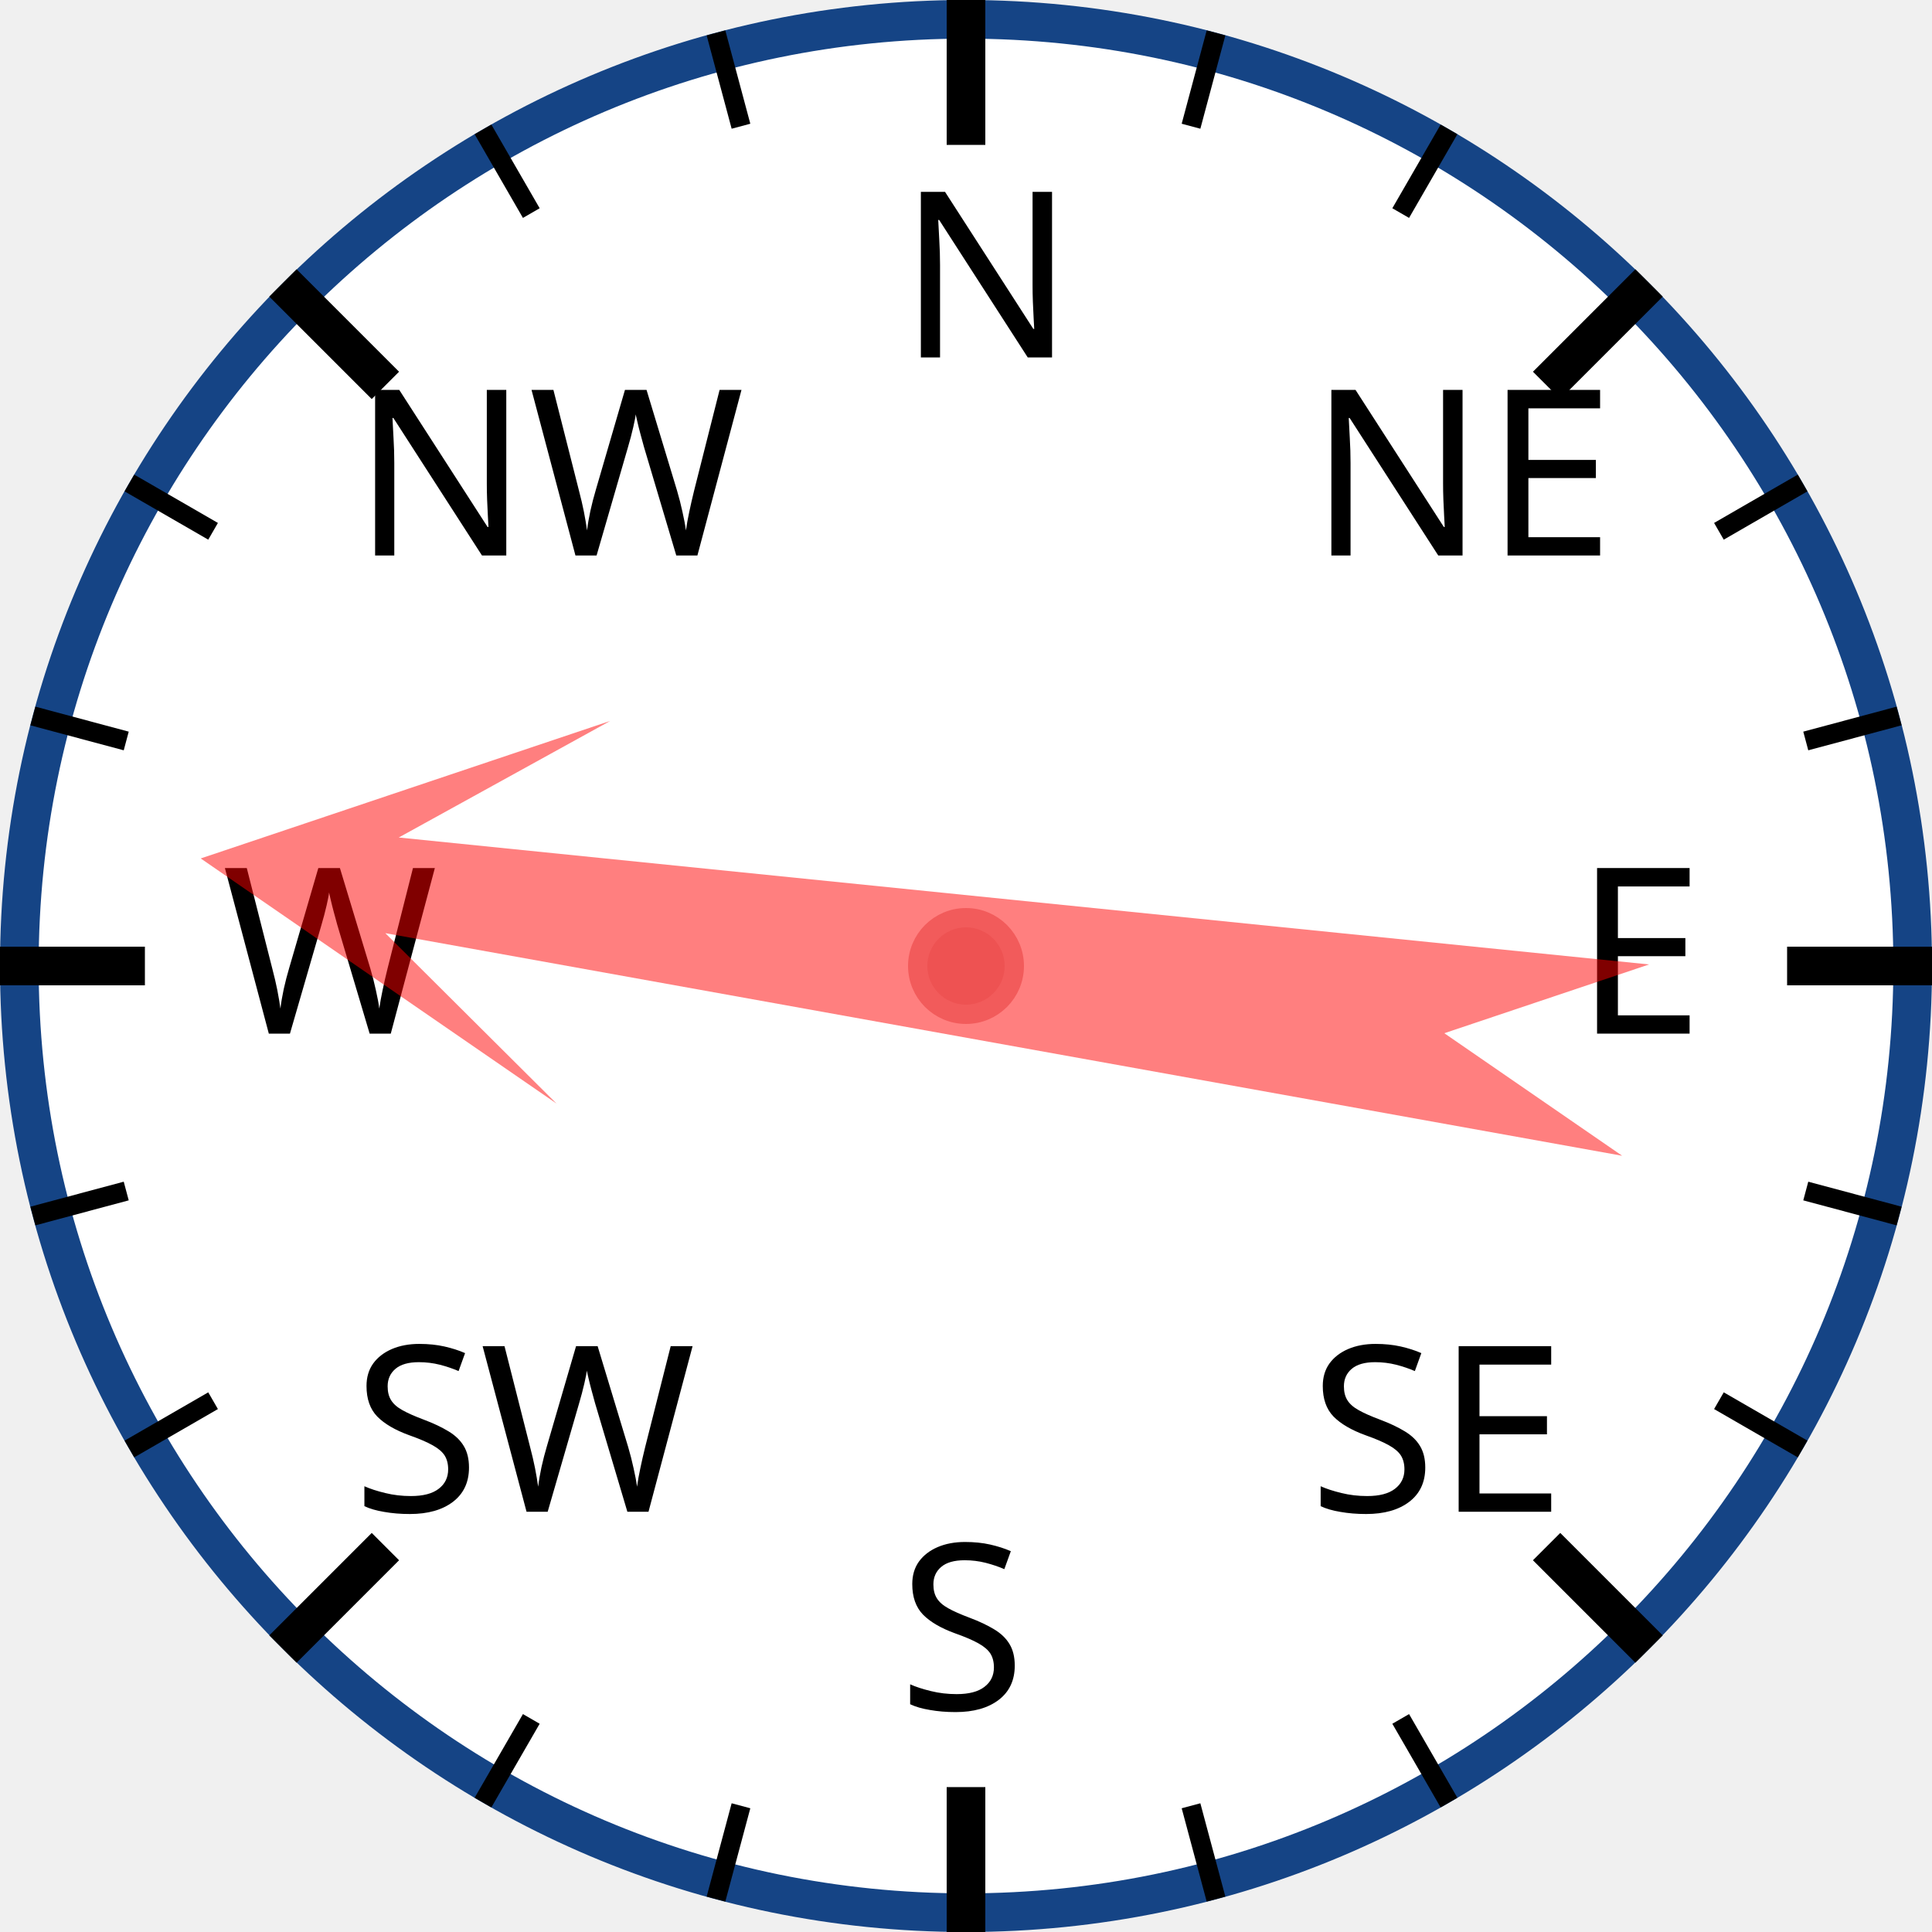
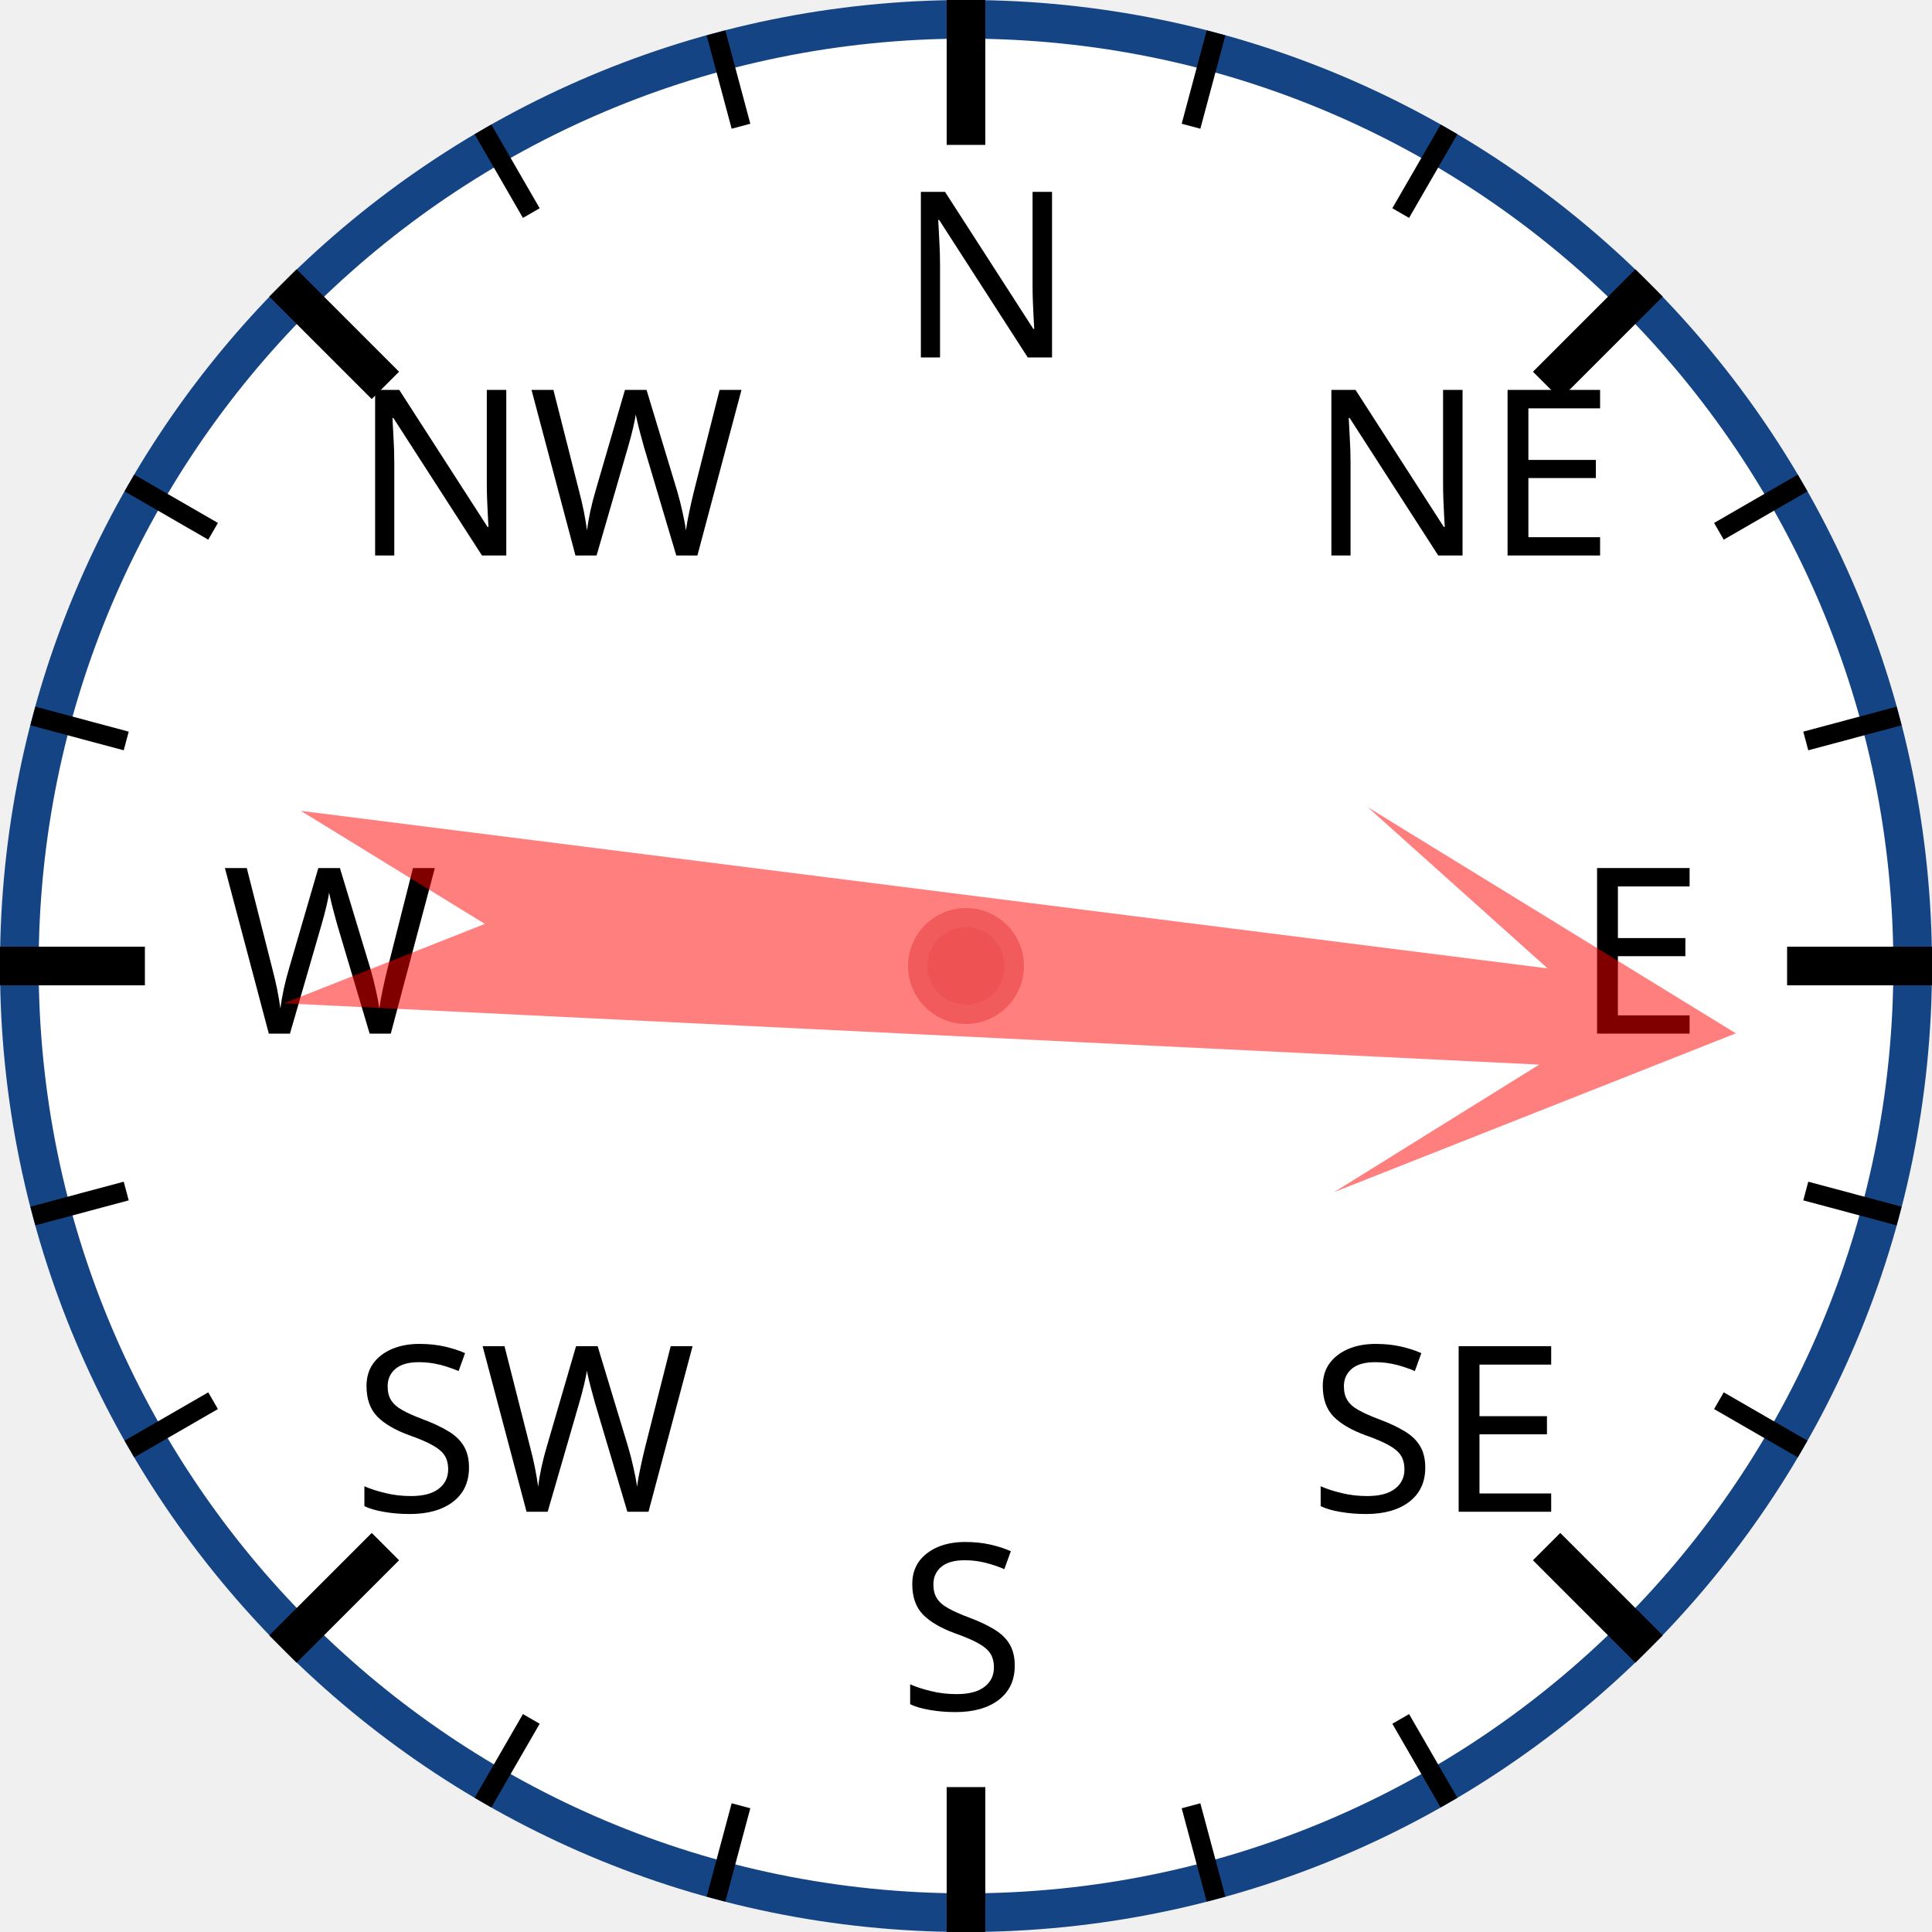
<svg xmlns="http://www.w3.org/2000/svg" width="120px" height="120px" viewBox="0 0 200 200">
  <circle cx="100" cy="100" r="98" style="fill: white; stroke: #154485; stroke-width: 4;" />
  <text x="93.0" y="37.0" style="font-family: sans-serif; font-size: 18pt;">N</text>
  <line x1="100.0" y1="0.0" x2="100.0" y2="15.0" style="stroke: black; stroke-width: 4;" />
  <line x1="74.118" y1="3.407" x2="76.706" y2="13.067" style="stroke: black; stroke-width: 2;" />
  <line x1="50" y1="13.397" x2="55" y2="22.058" style="stroke: black; stroke-width: 2;" />
  <text x="36.503" y="57.503" style="font-family: sans-serif; font-size: 18pt;">NW</text>
  <line x1="29.289" y1="29.289" x2="39.896" y2="39.896" style="stroke: black; stroke-width: 4;" />
  <line x1="13.397" y1="50" x2="22.058" y2="55" style="stroke: black; stroke-width: 2;" />
  <line x1="3.407" y1="74.118" x2="13.067" y2="76.706" style="stroke: black; stroke-width: 2;" />
  <text x="23.0" y="107.0" style="font-family: sans-serif; font-size: 18pt;">W</text>
  <line x1="0.0" y1="100.0" x2="15.0" y2="100.0" style="stroke: black; stroke-width: 4;" />
  <line x1="3.407" y1="125.882" x2="13.067" y2="123.294" style="stroke: black; stroke-width: 2;" />
  <line x1="13.397" y1="150" x2="22.058" y2="145" style="stroke: black; stroke-width: 2;" />
  <text x="36.503" y="156.497" style="font-family: sans-serif; font-size: 18pt;">SW</text>
  <line x1="29.289" y1="170.711" x2="39.896" y2="160.104" style="stroke: black; stroke-width: 4;" />
  <line x1="50" y1="186.603" x2="55" y2="177.942" style="stroke: black; stroke-width: 2;" />
  <line x1="74.118" y1="196.593" x2="76.706" y2="186.933" style="stroke: black; stroke-width: 2;" />
  <text x="93" y="177.0" style="font-family: sans-serif; font-size: 18pt;">S</text>
  <line x1="100" y1="200.0" x2="100" y2="185.0" style="stroke: black; stroke-width: 4;" />
  <line x1="125.882" y1="196.593" x2="123.294" y2="186.933" style="stroke: black; stroke-width: 2;" />
  <line x1="150.0" y1="186.603" x2="145.0" y2="177.942" style="stroke: black; stroke-width: 2;" />
  <text x="135.497" y="156.497" style="font-family: sans-serif; font-size: 18pt;">SE</text>
  <line x1="170.711" y1="170.711" x2="160.104" y2="160.104" style="stroke: black; stroke-width: 4;" />
  <line x1="186.603" y1="150" x2="177.942" y2="145" style="stroke: black; stroke-width: 2;" />
  <line x1="196.593" y1="125.882" x2="186.933" y2="123.294" style="stroke: black; stroke-width: 2;" />
  <text x="163.0" y="107" style="font-family: sans-serif; font-size: 18pt;">E</text>
  <line x1="200.0" y1="100" x2="185.0" y2="100" style="stroke: black; stroke-width: 4;" />
  <line x1="196.593" y1="74.118" x2="186.933" y2="76.706" style="stroke: black; stroke-width: 2;" />
  <line x1="186.603" y1="50" x2="177.942" y2="55" style="stroke: black; stroke-width: 2;" />
  <text x="135.497" y="57.503" style="font-family: sans-serif; font-size: 18pt;">NE</text>
  <line x1="170.711" y1="29.289" x2="160.104" y2="39.896" style="stroke: black; stroke-width: 4;" />
  <line x1="150" y1="13.397" x2="145" y2="22.058" style="stroke: black; stroke-width: 2;" />
  <line x1="125.882" y1="3.407" x2="123.294" y2="13.067" style="stroke: black; stroke-width: 2;" />
-   <polygon points="100 20 120 60 105 40 110 170 100 150 90 170 95 40 80 60" style="fill: red; fill-opacity: 0.5;" transform="rotate(278,100,100)" />
+   <polygon points="100 20 120 60 105 40 110 170 100 150 90 170 95 40 80 60" style="fill: red; fill-opacity: 0.5;" transform="rotate(95,100,100)" />
  <circle cx="100" cy="100" r="5" style="fill: #EE5252; stroke: #F25B5B; stroke-width: 2;" />
</svg>
